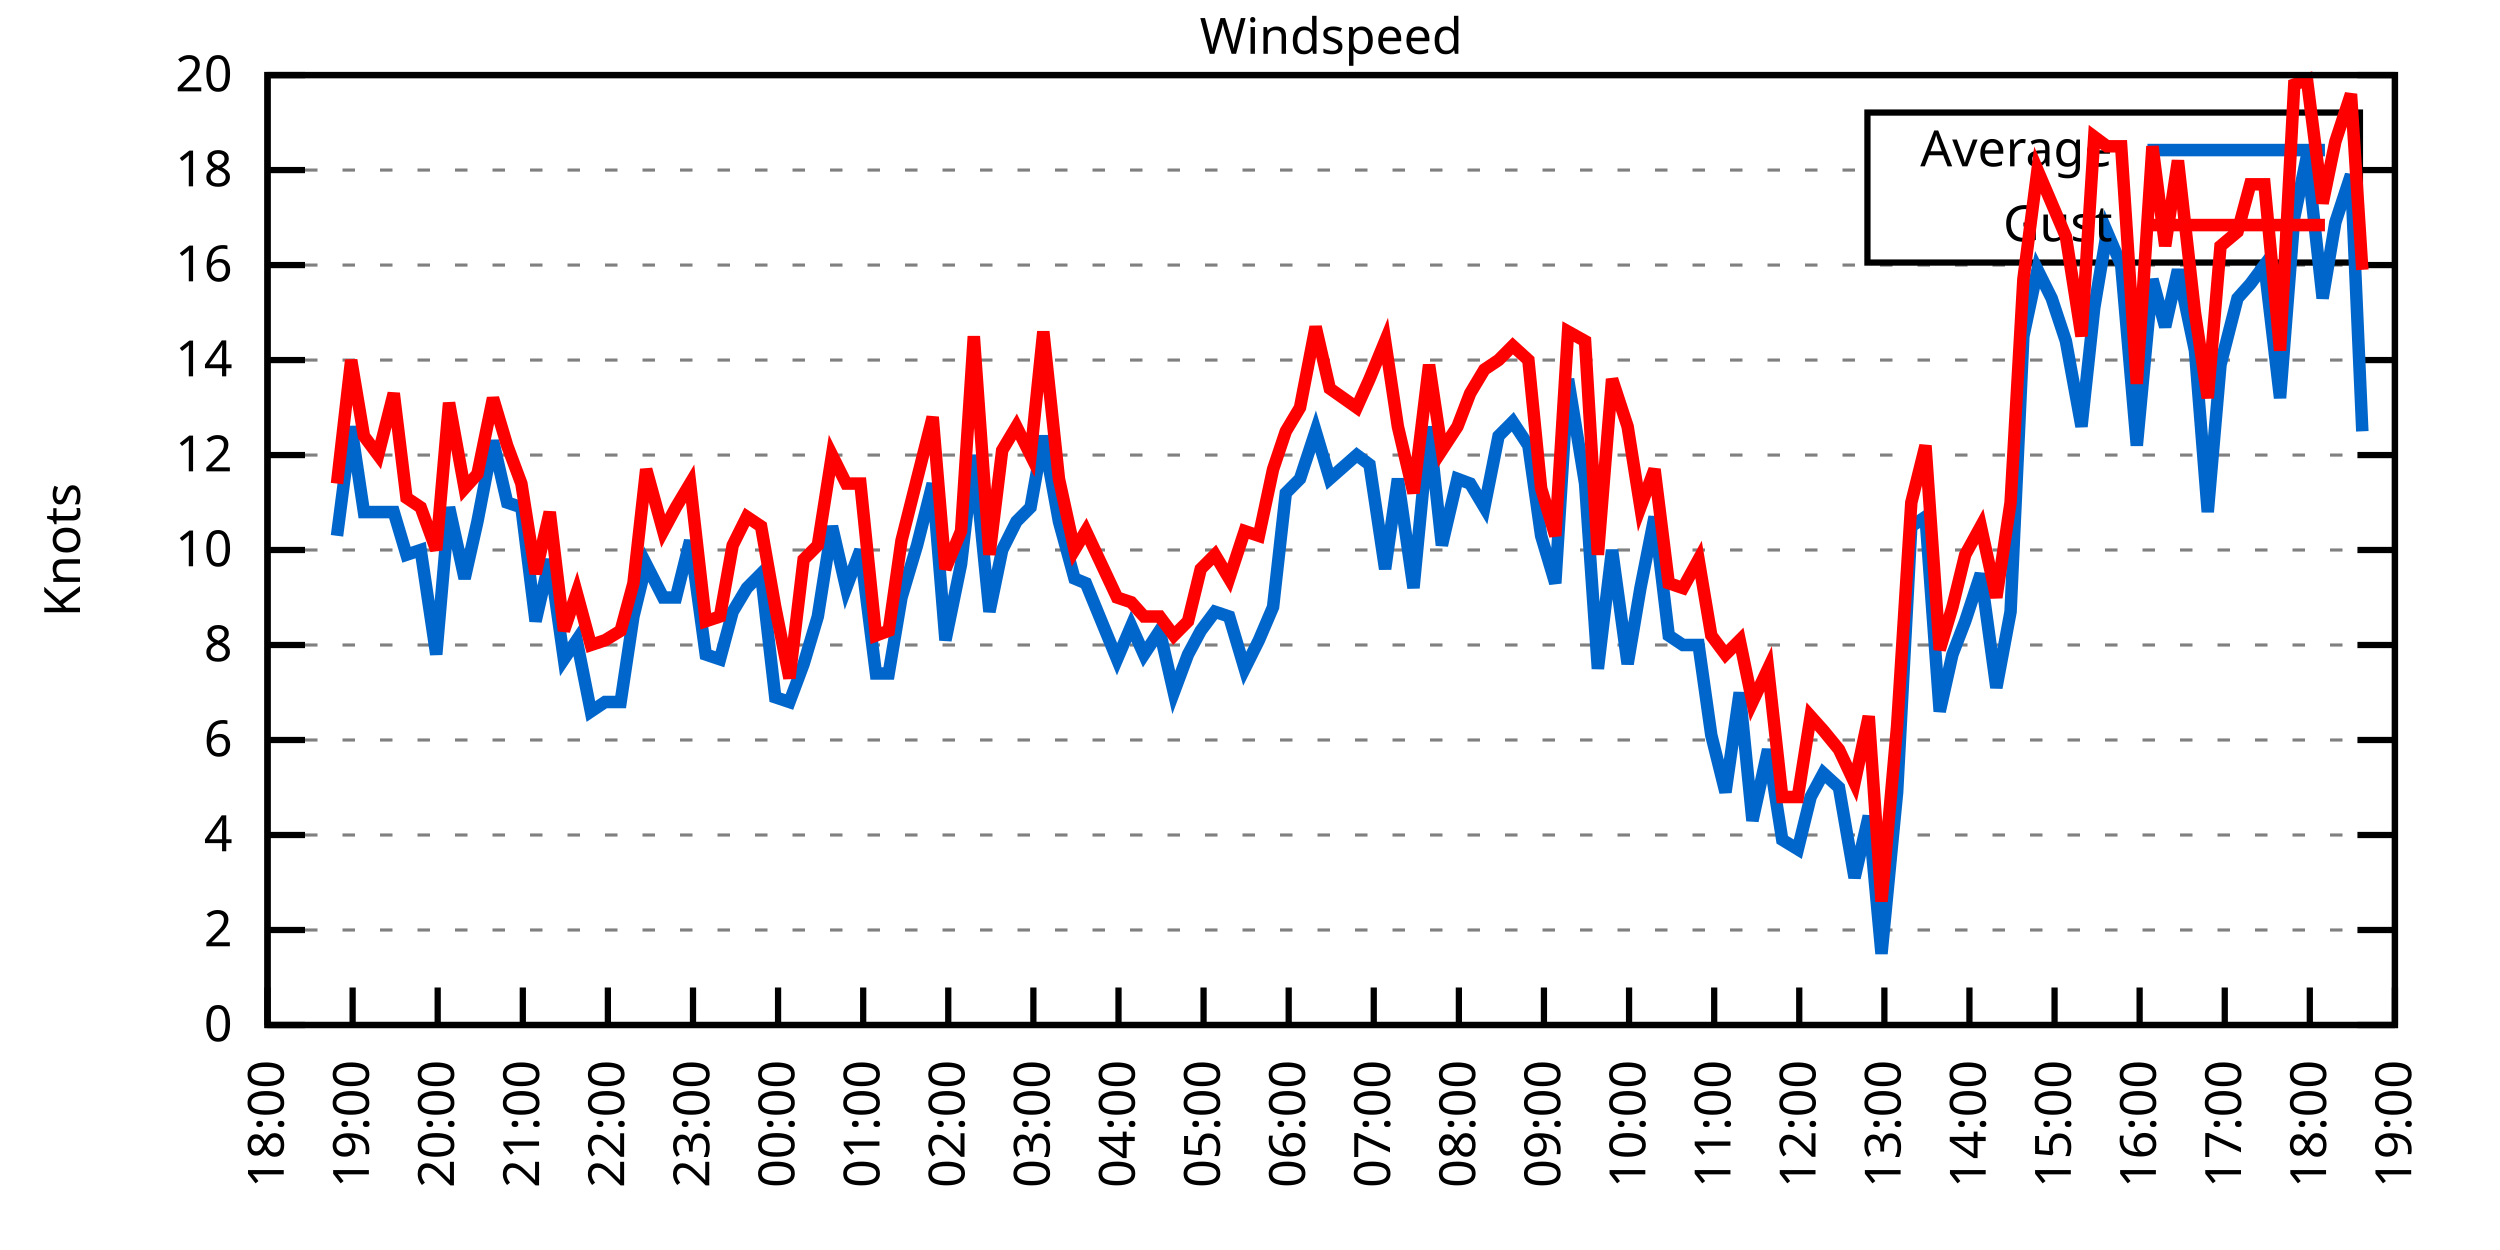
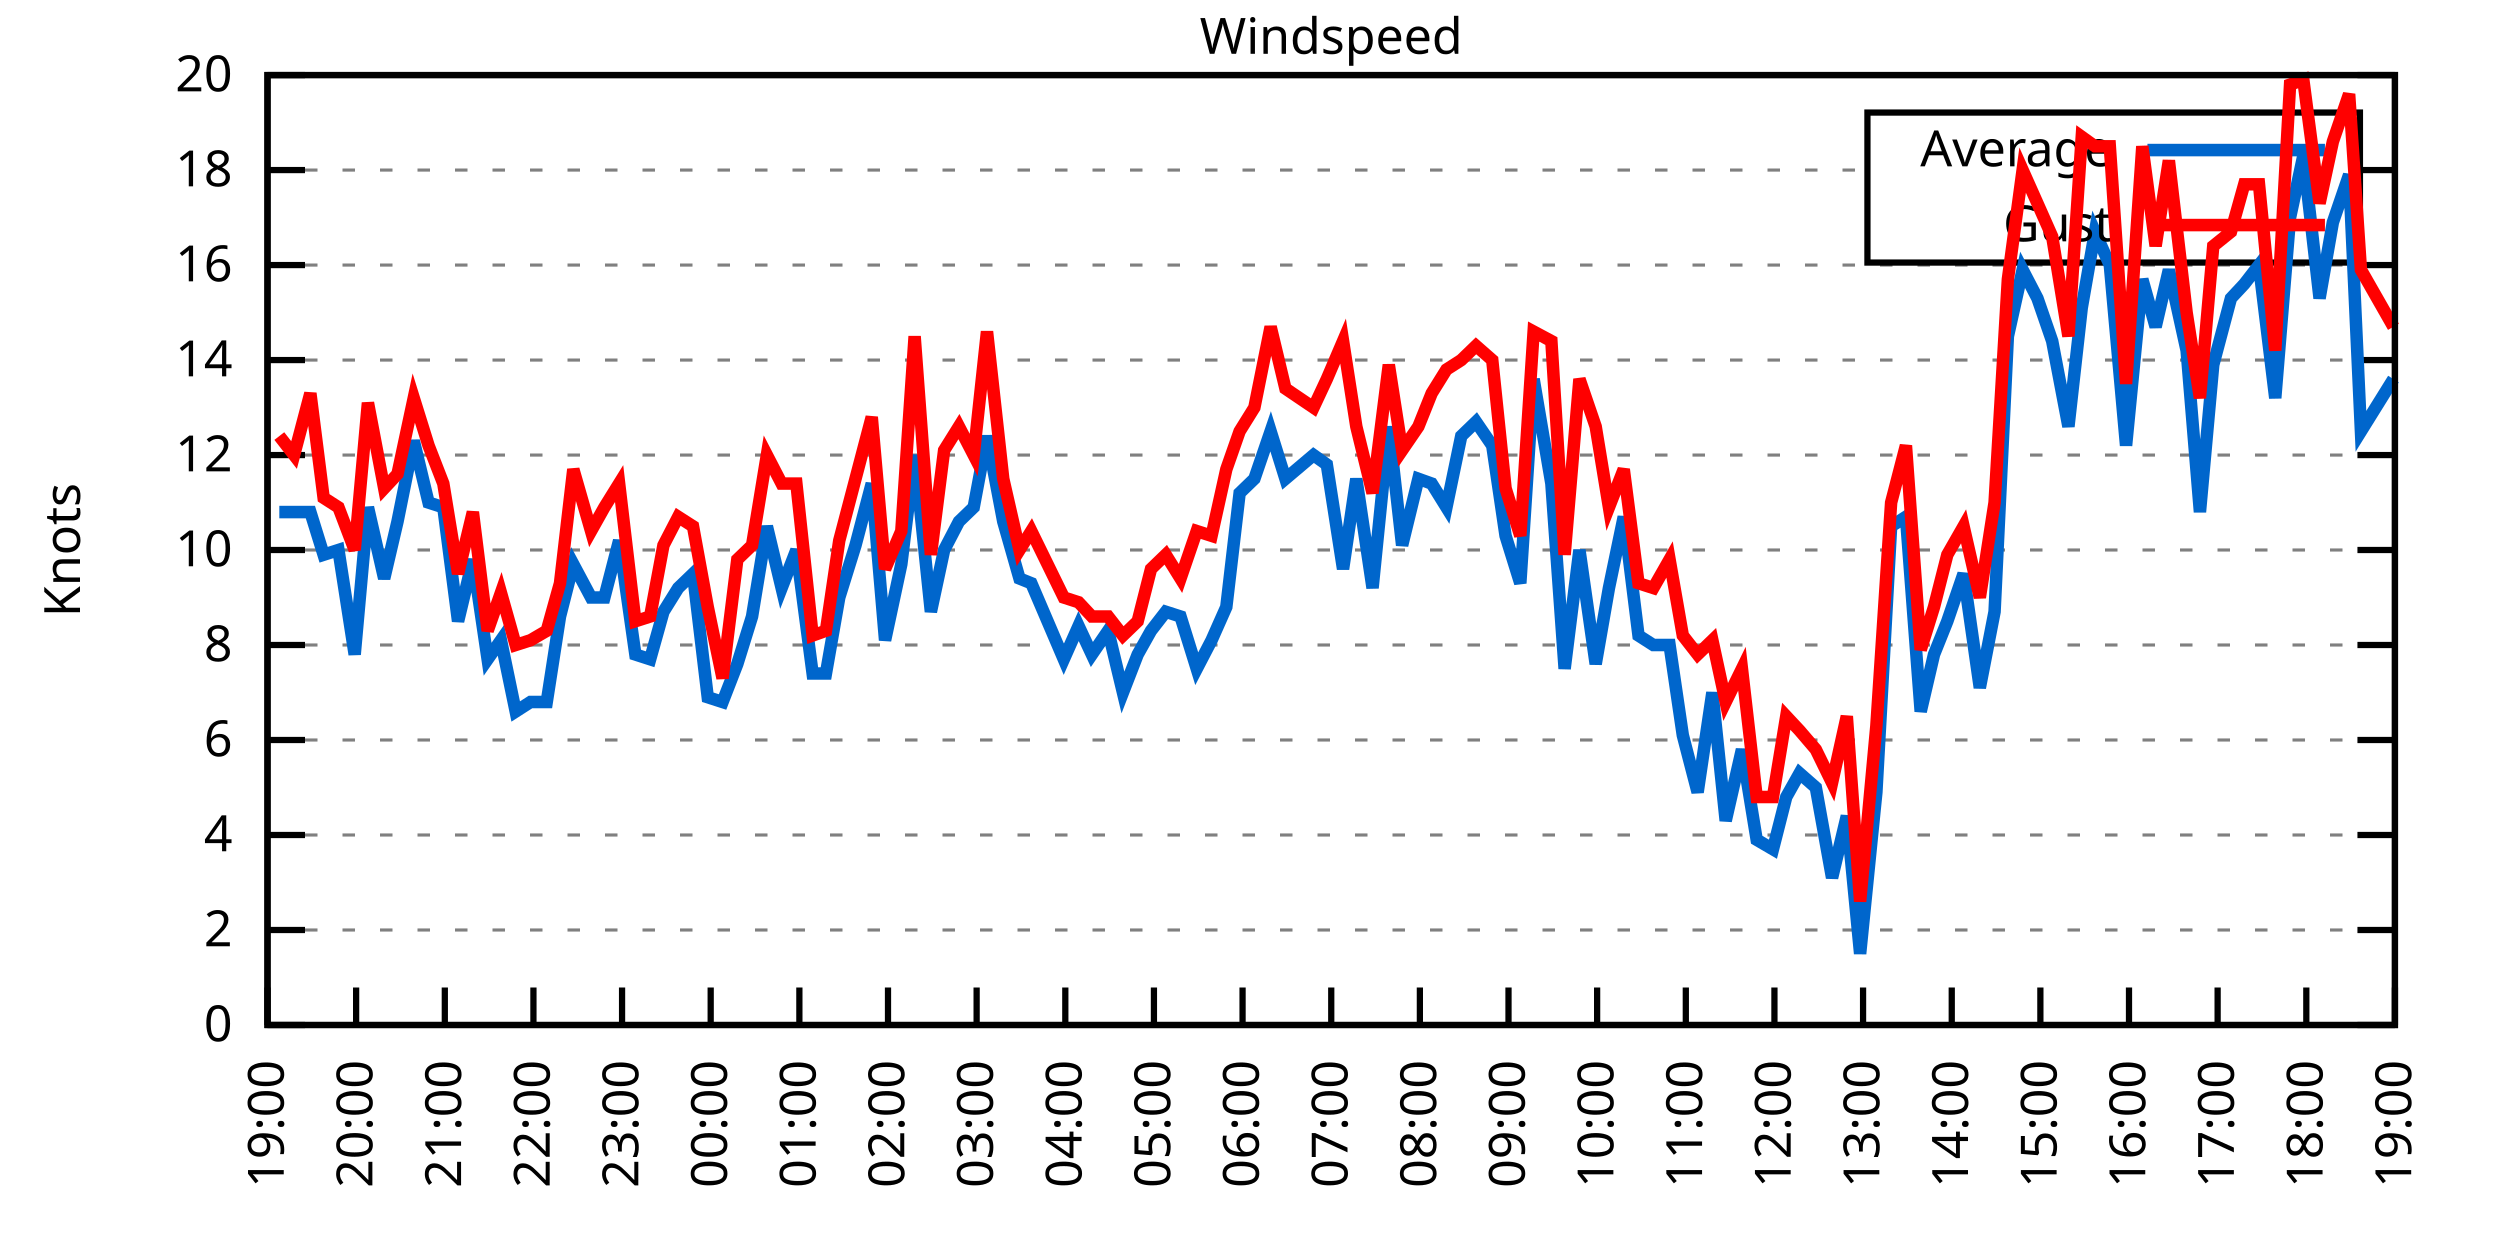
<svg xmlns="http://www.w3.org/2000/svg" xmlns:xlink="http://www.w3.org/1999/xlink" width="400" height="200" viewBox="0 0 400 200">
  <g id="gnuplot_canvas">
    <rect x="0" y="0" width="400" height="200" fill="none" />
    <defs>
      <circle id="gpDot" r="0.5" stroke-width="0.5" stroke="currentColor" />
      <path id="gpPt0" stroke-width="0.333" stroke="currentColor" d="M-1,0 h2 M0,-1 v2" />
      <path id="gpPt1" stroke-width="0.333" stroke="currentColor" d="M-1,-1 L1,1 M1,-1 L-1,1" />
      <path id="gpPt2" stroke-width="0.333" stroke="currentColor" d="M-1,0 L1,0 M0,-1 L0,1 M-1,-1 L1,1 M-1,1 L1,-1" />
      <rect id="gpPt3" stroke-width="0.333" stroke="currentColor" x="-1" y="-1" width="2" height="2" />
      <rect id="gpPt4" stroke-width="0.333" stroke="currentColor" fill="currentColor" x="-1" y="-1" width="2" height="2" />
      <circle id="gpPt5" stroke-width="0.333" stroke="currentColor" cx="0" cy="0" r="1" />
      <use xlink:href="#gpPt5" id="gpPt6" fill="currentColor" stroke="none" />
      <path id="gpPt7" stroke-width="0.333" stroke="currentColor" d="M0,-1.33 L-1.33,0.67 L1.33,0.67 z" />
      <use xlink:href="#gpPt7" id="gpPt8" fill="currentColor" stroke="none" />
      <use xlink:href="#gpPt7" id="gpPt9" stroke="currentColor" transform="rotate(180)" />
      <use xlink:href="#gpPt9" id="gpPt10" fill="currentColor" stroke="none" />
      <use xlink:href="#gpPt3" id="gpPt11" stroke="currentColor" transform="rotate(45)" />
      <use xlink:href="#gpPt11" id="gpPt12" fill="currentColor" stroke="none" />
      <path id="gpPt13" stroke-width="0.333" stroke="currentColor" d="M0,1.330 L1.265,0.411 L0.782,-1.067 L-0.782,-1.076 L-1.265,0.411 z" />
      <use xlink:href="#gpPt13" id="gpPt14" fill="currentColor" stroke="none" />
      <filter id="textbox" filterUnits="objectBoundingBox" x="0" y="0" height="1" width="1">
        <feFlood flood-color="white" flood-opacity="1" result="bgnd" />
        <feComposite in="SourceGraphic" in2="bgnd" operator="atop" />
      </filter>
      <filter id="greybox" filterUnits="objectBoundingBox" x="0" y="0" height="1" width="1">
        <feFlood flood-color="lightgrey" flood-opacity="1" result="grey" />
        <feComposite in="SourceGraphic" in2="grey" operator="atop" />
      </filter>
    </defs>
    <g fill="none" color="white" stroke="currentColor" stroke-width="1.00" stroke-linecap="butt" stroke-linejoin="miter">
</g>
    <g fill="none" color="black" stroke="currentColor" stroke-width="1.00" stroke-linecap="butt" stroke-linejoin="miter">
      <g stroke="none" shape-rendering="crispEdges">
        <polygon fill="rgb(255, 255, 255)" points="42.80,164.00 383.18,164.00 383.18,12.02 42.80,12.02 " />
      </g>
    </g>
    <g fill="none" color="black" stroke="currentColor" stroke-width="1.00" stroke-linecap="butt" stroke-linejoin="miter">
</g>
    <g fill="none" color="black" stroke="black" stroke-width="0.50" stroke-linecap="butt" stroke-linejoin="miter">
</g>
    <g fill="none" color="gray" stroke="currentColor" stroke-width="0.50" stroke-linecap="butt" stroke-linejoin="miter">
      <path stroke="gray" stroke-dasharray="2,4" class="gridline" d="M42.80,164.00 L383.19,164.00  " />
    </g>
    <g fill="none" color="gray" stroke="gray" stroke-width="1.00" stroke-linecap="butt" stroke-linejoin="miter">
</g>
    <g fill="none" color="black" stroke="currentColor" stroke-width="1.00" stroke-linecap="butt" stroke-linejoin="miter">
      <path stroke="black" d="M42.80,164.00 L48.80,164.00 M383.19,164.00 L377.19,164.00  " />
      <g transform="translate(37.20,166.60)" stroke="none" fill="black" font-family="Sans" font-size="8.00" text-anchor="end">
        <text>
          <tspan font-family="Sans"> 0</tspan>
        </text>
      </g>
    </g>
    <g fill="none" color="black" stroke="currentColor" stroke-width="1.00" stroke-linecap="butt" stroke-linejoin="miter">
</g>
    <g fill="none" color="black" stroke="black" stroke-width="0.50" stroke-linecap="butt" stroke-linejoin="miter">
</g>
    <g fill="none" color="gray" stroke="currentColor" stroke-width="0.50" stroke-linecap="butt" stroke-linejoin="miter">
      <path stroke="gray" stroke-dasharray="2,4" class="gridline" d="M42.80,148.80 L383.19,148.80  " />
    </g>
    <g fill="none" color="gray" stroke="gray" stroke-width="1.00" stroke-linecap="butt" stroke-linejoin="miter">
</g>
    <g fill="none" color="black" stroke="currentColor" stroke-width="1.00" stroke-linecap="butt" stroke-linejoin="miter">
      <path stroke="black" d="M42.80,148.80 L48.80,148.80 M383.19,148.80 L377.19,148.80  " />
      <g transform="translate(37.20,151.40)" stroke="none" fill="black" font-family="Sans" font-size="8.00" text-anchor="end">
        <text>
          <tspan font-family="Sans"> 2</tspan>
        </text>
      </g>
    </g>
    <g fill="none" color="black" stroke="currentColor" stroke-width="1.00" stroke-linecap="butt" stroke-linejoin="miter">
</g>
    <g fill="none" color="black" stroke="black" stroke-width="0.50" stroke-linecap="butt" stroke-linejoin="miter">
</g>
    <g fill="none" color="gray" stroke="currentColor" stroke-width="0.50" stroke-linecap="butt" stroke-linejoin="miter">
      <path stroke="gray" stroke-dasharray="2,4" class="gridline" d="M42.80,133.60 L383.19,133.60  " />
    </g>
    <g fill="none" color="gray" stroke="gray" stroke-width="1.00" stroke-linecap="butt" stroke-linejoin="miter">
</g>
    <g fill="none" color="black" stroke="currentColor" stroke-width="1.00" stroke-linecap="butt" stroke-linejoin="miter">
      <path stroke="black" d="M42.80,133.60 L48.80,133.60 M383.19,133.60 L377.19,133.60  " />
      <g transform="translate(37.20,136.20)" stroke="none" fill="black" font-family="Sans" font-size="8.00" text-anchor="end">
        <text>
          <tspan font-family="Sans"> 4</tspan>
        </text>
      </g>
    </g>
    <g fill="none" color="black" stroke="currentColor" stroke-width="1.00" stroke-linecap="butt" stroke-linejoin="miter">
</g>
    <g fill="none" color="black" stroke="black" stroke-width="0.50" stroke-linecap="butt" stroke-linejoin="miter">
</g>
    <g fill="none" color="gray" stroke="currentColor" stroke-width="0.50" stroke-linecap="butt" stroke-linejoin="miter">
      <path stroke="gray" stroke-dasharray="2,4" class="gridline" d="M42.80,118.40 L383.19,118.40  " />
    </g>
    <g fill="none" color="gray" stroke="gray" stroke-width="1.00" stroke-linecap="butt" stroke-linejoin="miter">
</g>
    <g fill="none" color="black" stroke="currentColor" stroke-width="1.00" stroke-linecap="butt" stroke-linejoin="miter">
      <path stroke="black" d="M42.80,118.40 L48.80,118.40 M383.19,118.40 L377.19,118.40  " />
      <g transform="translate(37.20,121.00)" stroke="none" fill="black" font-family="Sans" font-size="8.00" text-anchor="end">
        <text>
          <tspan font-family="Sans"> 6</tspan>
        </text>
      </g>
    </g>
    <g fill="none" color="black" stroke="currentColor" stroke-width="1.00" stroke-linecap="butt" stroke-linejoin="miter">
</g>
    <g fill="none" color="black" stroke="black" stroke-width="0.50" stroke-linecap="butt" stroke-linejoin="miter">
</g>
    <g fill="none" color="gray" stroke="currentColor" stroke-width="0.50" stroke-linecap="butt" stroke-linejoin="miter">
      <path stroke="gray" stroke-dasharray="2,4" class="gridline" d="M42.80,103.20 L383.19,103.20  " />
    </g>
    <g fill="none" color="gray" stroke="gray" stroke-width="1.00" stroke-linecap="butt" stroke-linejoin="miter">
</g>
    <g fill="none" color="black" stroke="currentColor" stroke-width="1.00" stroke-linecap="butt" stroke-linejoin="miter">
      <path stroke="black" d="M42.80,103.20 L48.80,103.20 M383.19,103.20 L377.19,103.20  " />
      <g transform="translate(37.20,105.80)" stroke="none" fill="black" font-family="Sans" font-size="8.00" text-anchor="end">
        <text>
          <tspan font-family="Sans"> 8</tspan>
        </text>
      </g>
    </g>
    <g fill="none" color="black" stroke="currentColor" stroke-width="1.00" stroke-linecap="butt" stroke-linejoin="miter">
</g>
    <g fill="none" color="black" stroke="black" stroke-width="0.50" stroke-linecap="butt" stroke-linejoin="miter">
</g>
    <g fill="none" color="gray" stroke="currentColor" stroke-width="0.50" stroke-linecap="butt" stroke-linejoin="miter">
      <path stroke="gray" stroke-dasharray="2,4" class="gridline" d="M42.80,88.00 L383.19,88.00  " />
    </g>
    <g fill="none" color="gray" stroke="gray" stroke-width="1.00" stroke-linecap="butt" stroke-linejoin="miter">
</g>
    <g fill="none" color="black" stroke="currentColor" stroke-width="1.00" stroke-linecap="butt" stroke-linejoin="miter">
      <path stroke="black" d="M42.80,88.00 L48.80,88.00 M383.19,88.00 L377.19,88.00  " />
      <g transform="translate(37.20,90.60)" stroke="none" fill="black" font-family="Sans" font-size="8.00" text-anchor="end">
        <text>
          <tspan font-family="Sans"> 10</tspan>
        </text>
      </g>
    </g>
    <g fill="none" color="black" stroke="currentColor" stroke-width="1.00" stroke-linecap="butt" stroke-linejoin="miter">
</g>
    <g fill="none" color="black" stroke="black" stroke-width="0.50" stroke-linecap="butt" stroke-linejoin="miter">
</g>
    <g fill="none" color="gray" stroke="currentColor" stroke-width="0.50" stroke-linecap="butt" stroke-linejoin="miter">
      <path stroke="gray" stroke-dasharray="2,4" class="gridline" d="M42.80,72.81 L383.19,72.81  " />
    </g>
    <g fill="none" color="gray" stroke="gray" stroke-width="1.00" stroke-linecap="butt" stroke-linejoin="miter">
</g>
    <g fill="none" color="black" stroke="currentColor" stroke-width="1.00" stroke-linecap="butt" stroke-linejoin="miter">
      <path stroke="black" d="M42.80,72.81 L48.80,72.81 M383.19,72.81 L377.19,72.81  " />
      <g transform="translate(37.20,75.41)" stroke="none" fill="black" font-family="Sans" font-size="8.00" text-anchor="end">
        <text>
          <tspan font-family="Sans"> 12</tspan>
        </text>
      </g>
    </g>
    <g fill="none" color="black" stroke="currentColor" stroke-width="1.00" stroke-linecap="butt" stroke-linejoin="miter">
</g>
    <g fill="none" color="black" stroke="black" stroke-width="0.50" stroke-linecap="butt" stroke-linejoin="miter">
</g>
    <g fill="none" color="gray" stroke="currentColor" stroke-width="0.50" stroke-linecap="butt" stroke-linejoin="miter">
      <path stroke="gray" stroke-dasharray="2,4" class="gridline" d="M42.80,57.61 L383.19,57.61  " />
    </g>
    <g fill="none" color="gray" stroke="gray" stroke-width="1.00" stroke-linecap="butt" stroke-linejoin="miter">
</g>
    <g fill="none" color="black" stroke="currentColor" stroke-width="1.00" stroke-linecap="butt" stroke-linejoin="miter">
      <path stroke="black" d="M42.80,57.61 L48.80,57.61 M383.19,57.61 L377.19,57.61  " />
      <g transform="translate(37.20,60.21)" stroke="none" fill="black" font-family="Sans" font-size="8.00" text-anchor="end">
        <text>
          <tspan font-family="Sans"> 14</tspan>
        </text>
      </g>
    </g>
    <g fill="none" color="black" stroke="currentColor" stroke-width="1.00" stroke-linecap="butt" stroke-linejoin="miter">
</g>
    <g fill="none" color="black" stroke="black" stroke-width="0.50" stroke-linecap="butt" stroke-linejoin="miter">
</g>
    <g fill="none" color="gray" stroke="currentColor" stroke-width="0.50" stroke-linecap="butt" stroke-linejoin="miter">
      <path stroke="gray" stroke-dasharray="2,4" class="gridline" d="M42.80,42.41 L383.19,42.41  " />
    </g>
    <g fill="none" color="gray" stroke="gray" stroke-width="1.00" stroke-linecap="butt" stroke-linejoin="miter">
</g>
    <g fill="none" color="black" stroke="currentColor" stroke-width="1.00" stroke-linecap="butt" stroke-linejoin="miter">
      <path stroke="black" d="M42.80,42.41 L48.80,42.41 M383.19,42.41 L377.19,42.41  " />
      <g transform="translate(37.20,45.01)" stroke="none" fill="black" font-family="Sans" font-size="8.00" text-anchor="end">
        <text>
          <tspan font-family="Sans"> 16</tspan>
        </text>
      </g>
    </g>
    <g fill="none" color="black" stroke="currentColor" stroke-width="1.00" stroke-linecap="butt" stroke-linejoin="miter">
</g>
    <g fill="none" color="black" stroke="black" stroke-width="0.50" stroke-linecap="butt" stroke-linejoin="miter">
</g>
    <g fill="none" color="gray" stroke="currentColor" stroke-width="0.50" stroke-linecap="butt" stroke-linejoin="miter">
      <path stroke="gray" stroke-dasharray="2,4" class="gridline" d="M42.80,27.21 L298.79,27.21 M377.59,27.21 L383.19,27.21  " />
    </g>
    <g fill="none" color="gray" stroke="gray" stroke-width="1.00" stroke-linecap="butt" stroke-linejoin="miter">
</g>
    <g fill="none" color="black" stroke="currentColor" stroke-width="1.00" stroke-linecap="butt" stroke-linejoin="miter">
      <path stroke="black" d="M42.80,27.21 L48.80,27.21 M383.19,27.21 L377.19,27.21  " />
      <g transform="translate(37.20,29.81)" stroke="none" fill="black" font-family="Sans" font-size="8.00" text-anchor="end">
        <text>
          <tspan font-family="Sans"> 18</tspan>
        </text>
      </g>
    </g>
    <g fill="none" color="black" stroke="currentColor" stroke-width="1.00" stroke-linecap="butt" stroke-linejoin="miter">
</g>
    <g fill="none" color="black" stroke="black" stroke-width="0.50" stroke-linecap="butt" stroke-linejoin="miter">
</g>
    <g fill="none" color="gray" stroke="currentColor" stroke-width="0.50" stroke-linecap="butt" stroke-linejoin="miter">
      <path stroke="gray" stroke-dasharray="2,4" class="gridline" d="M42.80,12.01 L383.19,12.01  " />
    </g>
    <g fill="none" color="gray" stroke="gray" stroke-width="1.00" stroke-linecap="butt" stroke-linejoin="miter">
</g>
    <g fill="none" color="black" stroke="currentColor" stroke-width="1.00" stroke-linecap="butt" stroke-linejoin="miter">
      <path stroke="black" d="M42.80,12.01 L48.80,12.01 M383.19,12.01 L377.19,12.01  " />
      <g transform="translate(37.20,14.61)" stroke="none" fill="black" font-family="Sans" font-size="8.00" text-anchor="end">
        <text>
          <tspan font-family="Sans"> 20</tspan>
        </text>
      </g>
    </g>
    <g fill="none" color="black" stroke="currentColor" stroke-width="1.00" stroke-linecap="butt" stroke-linejoin="miter">
      <path stroke="black" d="M42.80,164.00 L42.80,158.00  " />
      <g transform="translate(45.40,169.60) rotate(270.00)" stroke="none" fill="black" font-family="Sans" font-size="8.00" text-anchor="end">
        <text>
-           <tspan font-family="Sans">18:00</tspan>
-         </text>
-       </g>
-     </g>
-     <g fill="none" color="black" stroke="currentColor" stroke-width="1.00" stroke-linecap="butt" stroke-linejoin="miter">
-       <path stroke="black" d="M56.42,164.00 L56.42,158.00  " />
-       <g transform="translate(59.02,169.60) rotate(270.00)" stroke="none" fill="black" font-family="Sans" font-size="8.00" text-anchor="end">
-         <text>
          <tspan font-family="Sans">19:00</tspan>
        </text>
      </g>
    </g>
    <g fill="none" color="black" stroke="currentColor" stroke-width="1.00" stroke-linecap="butt" stroke-linejoin="miter">
-       <path stroke="black" d="M70.03,164.00 L70.03,158.00  " />
-       <g transform="translate(72.63,169.60) rotate(270.00)" stroke="none" fill="black" font-family="Sans" font-size="8.00" text-anchor="end">
+       <path stroke="black" d="M56.98,164.00 L56.98,158.00  " />
+       <g transform="translate(59.58,169.60) rotate(270.00)" stroke="none" fill="black" font-family="Sans" font-size="8.00" text-anchor="end">
        <text>
          <tspan font-family="Sans">20:00</tspan>
        </text>
      </g>
    </g>
    <g fill="none" color="black" stroke="currentColor" stroke-width="1.00" stroke-linecap="butt" stroke-linejoin="miter">
-       <path stroke="black" d="M83.65,164.00 L83.65,158.00  " />
-       <g transform="translate(86.25,169.60) rotate(270.00)" stroke="none" fill="black" font-family="Sans" font-size="8.00" text-anchor="end">
+       <path stroke="black" d="M71.17,164.00 L71.17,158.00  " />
+       <g transform="translate(73.77,169.60) rotate(270.00)" stroke="none" fill="black" font-family="Sans" font-size="8.00" text-anchor="end">
        <text>
          <tspan font-family="Sans">21:00</tspan>
        </text>
      </g>
    </g>
    <g fill="none" color="black" stroke="currentColor" stroke-width="1.00" stroke-linecap="butt" stroke-linejoin="miter">
-       <path stroke="black" d="M97.26,164.00 L97.26,158.00  " />
-       <g transform="translate(99.86,169.60) rotate(270.00)" stroke="none" fill="black" font-family="Sans" font-size="8.00" text-anchor="end">
+       <path stroke="black" d="M85.35,164.00 L85.35,158.00  " />
+       <g transform="translate(87.95,169.60) rotate(270.00)" stroke="none" fill="black" font-family="Sans" font-size="8.00" text-anchor="end">
        <text>
          <tspan font-family="Sans">22:00</tspan>
        </text>
      </g>
    </g>
    <g fill="none" color="black" stroke="currentColor" stroke-width="1.00" stroke-linecap="butt" stroke-linejoin="miter">
-       <path stroke="black" d="M110.88,164.00 L110.88,158.00  " />
-       <g transform="translate(113.48,169.60) rotate(270.00)" stroke="none" fill="black" font-family="Sans" font-size="8.00" text-anchor="end">
+       <path stroke="black" d="M99.53,164.00 L99.53,158.00  " />
+       <g transform="translate(102.13,169.60) rotate(270.00)" stroke="none" fill="black" font-family="Sans" font-size="8.00" text-anchor="end">
        <text>
          <tspan font-family="Sans">23:00</tspan>
        </text>
      </g>
    </g>
    <g fill="none" color="black" stroke="currentColor" stroke-width="1.00" stroke-linecap="butt" stroke-linejoin="miter">
-       <path stroke="black" d="M124.49,164.00 L124.49,158.00  " />
-       <g transform="translate(127.09,169.60) rotate(270.00)" stroke="none" fill="black" font-family="Sans" font-size="8.00" text-anchor="end">
+       <path stroke="black" d="M113.71,164.00 L113.71,158.00  " />
+       <g transform="translate(116.31,169.60) rotate(270.00)" stroke="none" fill="black" font-family="Sans" font-size="8.00" text-anchor="end">
        <text>
          <tspan font-family="Sans">00:00</tspan>
        </text>
      </g>
    </g>
    <g fill="none" color="black" stroke="currentColor" stroke-width="1.00" stroke-linecap="butt" stroke-linejoin="miter">
-       <path stroke="black" d="M138.11,164.00 L138.11,158.00  " />
-       <g transform="translate(140.71,169.60) rotate(270.00)" stroke="none" fill="black" font-family="Sans" font-size="8.00" text-anchor="end">
+       <path stroke="black" d="M127.90,164.00 L127.90,158.00  " />
+       <g transform="translate(130.50,169.60) rotate(270.00)" stroke="none" fill="black" font-family="Sans" font-size="8.00" text-anchor="end">
        <text>
          <tspan font-family="Sans">01:00</tspan>
        </text>
      </g>
    </g>
    <g fill="none" color="black" stroke="currentColor" stroke-width="1.00" stroke-linecap="butt" stroke-linejoin="miter">
-       <path stroke="black" d="M151.72,164.00 L151.72,158.00  " />
-       <g transform="translate(154.32,169.60) rotate(270.00)" stroke="none" fill="black" font-family="Sans" font-size="8.00" text-anchor="end">
+       <path stroke="black" d="M142.08,164.00 L142.08,158.00  " />
+       <g transform="translate(144.68,169.60) rotate(270.00)" stroke="none" fill="black" font-family="Sans" font-size="8.00" text-anchor="end">
        <text>
          <tspan font-family="Sans">02:00</tspan>
        </text>
      </g>
    </g>
    <g fill="none" color="black" stroke="currentColor" stroke-width="1.00" stroke-linecap="butt" stroke-linejoin="miter">
-       <path stroke="black" d="M165.34,164.00 L165.34,158.00  " />
-       <g transform="translate(167.94,169.60) rotate(270.00)" stroke="none" fill="black" font-family="Sans" font-size="8.00" text-anchor="end">
+       <path stroke="black" d="M156.26,164.00 L156.26,158.00  " />
+       <g transform="translate(158.86,169.60) rotate(270.00)" stroke="none" fill="black" font-family="Sans" font-size="8.00" text-anchor="end">
        <text>
          <tspan font-family="Sans">03:00</tspan>
        </text>
      </g>
    </g>
    <g fill="none" color="black" stroke="currentColor" stroke-width="1.00" stroke-linecap="butt" stroke-linejoin="miter">
-       <path stroke="black" d="M178.96,164.00 L178.96,158.00  " />
-       <g transform="translate(181.56,169.60) rotate(270.00)" stroke="none" fill="black" font-family="Sans" font-size="8.00" text-anchor="end">
+       <path stroke="black" d="M170.45,164.00 L170.45,158.00  " />
+       <g transform="translate(173.05,169.60) rotate(270.00)" stroke="none" fill="black" font-family="Sans" font-size="8.00" text-anchor="end">
        <text>
          <tspan font-family="Sans">04:00</tspan>
        </text>
      </g>
    </g>
    <g fill="none" color="black" stroke="currentColor" stroke-width="1.00" stroke-linecap="butt" stroke-linejoin="miter">
-       <path stroke="black" d="M192.57,164.00 L192.57,158.00  " />
-       <g transform="translate(195.17,169.60) rotate(270.00)" stroke="none" fill="black" font-family="Sans" font-size="8.00" text-anchor="end">
+       <path stroke="black" d="M184.63,164.00 L184.63,158.00  " />
+       <g transform="translate(187.23,169.60) rotate(270.00)" stroke="none" fill="black" font-family="Sans" font-size="8.00" text-anchor="end">
        <text>
          <tspan font-family="Sans">05:00</tspan>
        </text>
      </g>
    </g>
    <g fill="none" color="black" stroke="currentColor" stroke-width="1.00" stroke-linecap="butt" stroke-linejoin="miter">
-       <path stroke="black" d="M206.19,164.00 L206.19,158.00  " />
-       <g transform="translate(208.79,169.60) rotate(270.00)" stroke="none" fill="black" font-family="Sans" font-size="8.00" text-anchor="end">
+       <path stroke="black" d="M198.81,164.00 L198.81,158.00  " />
+       <g transform="translate(201.41,169.60) rotate(270.00)" stroke="none" fill="black" font-family="Sans" font-size="8.00" text-anchor="end">
        <text>
          <tspan font-family="Sans">06:00</tspan>
        </text>
      </g>
    </g>
    <g fill="none" color="black" stroke="currentColor" stroke-width="1.00" stroke-linecap="butt" stroke-linejoin="miter">
-       <path stroke="black" d="M219.80,164.00 L219.80,158.00  " />
-       <g transform="translate(222.40,169.60) rotate(270.00)" stroke="none" fill="black" font-family="Sans" font-size="8.00" text-anchor="end">
+       <path stroke="black" d="M213.00,164.00 L213.00,158.00  " />
+       <g transform="translate(215.60,169.60) rotate(270.00)" stroke="none" fill="black" font-family="Sans" font-size="8.00" text-anchor="end">
        <text>
          <tspan font-family="Sans">07:00</tspan>
        </text>
      </g>
    </g>
    <g fill="none" color="black" stroke="currentColor" stroke-width="1.00" stroke-linecap="butt" stroke-linejoin="miter">
-       <path stroke="black" d="M233.42,164.00 L233.42,158.00  " />
-       <g transform="translate(236.02,169.60) rotate(270.00)" stroke="none" fill="black" font-family="Sans" font-size="8.00" text-anchor="end">
+       <path stroke="black" d="M227.18,164.00 L227.18,158.00  " />
+       <g transform="translate(229.78,169.60) rotate(270.00)" stroke="none" fill="black" font-family="Sans" font-size="8.00" text-anchor="end">
        <text>
          <tspan font-family="Sans">08:00</tspan>
        </text>
      </g>
    </g>
    <g fill="none" color="black" stroke="currentColor" stroke-width="1.00" stroke-linecap="butt" stroke-linejoin="miter">
-       <path stroke="black" d="M247.03,164.00 L247.03,158.00  " />
-       <g transform="translate(249.63,169.60) rotate(270.00)" stroke="none" fill="black" font-family="Sans" font-size="8.00" text-anchor="end">
+       <path stroke="black" d="M241.36,164.00 L241.36,158.00  " />
+       <g transform="translate(243.96,169.60) rotate(270.00)" stroke="none" fill="black" font-family="Sans" font-size="8.00" text-anchor="end">
        <text>
          <tspan font-family="Sans">09:00</tspan>
        </text>
      </g>
    </g>
    <g fill="none" color="black" stroke="currentColor" stroke-width="1.00" stroke-linecap="butt" stroke-linejoin="miter">
-       <path stroke="black" d="M260.65,164.00 L260.65,158.00  " />
-       <g transform="translate(263.25,169.60) rotate(270.00)" stroke="none" fill="black" font-family="Sans" font-size="8.00" text-anchor="end">
+       <path stroke="black" d="M255.54,164.00 L255.54,158.00  " />
+       <g transform="translate(258.14,169.60) rotate(270.00)" stroke="none" fill="black" font-family="Sans" font-size="8.00" text-anchor="end">
        <text>
          <tspan font-family="Sans">10:00</tspan>
        </text>
      </g>
    </g>
    <g fill="none" color="black" stroke="currentColor" stroke-width="1.00" stroke-linecap="butt" stroke-linejoin="miter">
-       <path stroke="black" d="M274.27,164.00 L274.27,158.00  " />
-       <g transform="translate(276.87,169.60) rotate(270.00)" stroke="none" fill="black" font-family="Sans" font-size="8.00" text-anchor="end">
+       <path stroke="black" d="M269.73,164.00 L269.73,158.00  " />
+       <g transform="translate(272.33,169.60) rotate(270.00)" stroke="none" fill="black" font-family="Sans" font-size="8.00" text-anchor="end">
        <text>
          <tspan font-family="Sans">11:00</tspan>
        </text>
      </g>
    </g>
    <g fill="none" color="black" stroke="currentColor" stroke-width="1.00" stroke-linecap="butt" stroke-linejoin="miter">
-       <path stroke="black" d="M287.88,164.00 L287.88,158.00  " />
-       <g transform="translate(290.48,169.60) rotate(270.00)" stroke="none" fill="black" font-family="Sans" font-size="8.00" text-anchor="end">
+       <path stroke="black" d="M283.91,164.00 L283.91,158.00  " />
+       <g transform="translate(286.51,169.60) rotate(270.00)" stroke="none" fill="black" font-family="Sans" font-size="8.00" text-anchor="end">
        <text>
          <tspan font-family="Sans">12:00</tspan>
        </text>
      </g>
    </g>
    <g fill="none" color="black" stroke="currentColor" stroke-width="1.00" stroke-linecap="butt" stroke-linejoin="miter">
-       <path stroke="black" d="M301.50,164.00 L301.50,158.00  " />
-       <g transform="translate(304.10,169.60) rotate(270.00)" stroke="none" fill="black" font-family="Sans" font-size="8.00" text-anchor="end">
+       <path stroke="black" d="M298.09,164.00 L298.09,158.00  " />
+       <g transform="translate(300.69,169.60) rotate(270.00)" stroke="none" fill="black" font-family="Sans" font-size="8.00" text-anchor="end">
        <text>
          <tspan font-family="Sans">13:00</tspan>
        </text>
      </g>
    </g>
    <g fill="none" color="black" stroke="currentColor" stroke-width="1.00" stroke-linecap="butt" stroke-linejoin="miter">
-       <path stroke="black" d="M315.11,164.00 L315.11,158.00  " />
-       <g transform="translate(317.71,169.60) rotate(270.00)" stroke="none" fill="black" font-family="Sans" font-size="8.00" text-anchor="end">
+       <path stroke="black" d="M312.28,164.00 L312.28,158.00  " />
+       <g transform="translate(314.88,169.60) rotate(270.00)" stroke="none" fill="black" font-family="Sans" font-size="8.00" text-anchor="end">
        <text>
          <tspan font-family="Sans">14:00</tspan>
        </text>
      </g>
    </g>
    <g fill="none" color="black" stroke="currentColor" stroke-width="1.00" stroke-linecap="butt" stroke-linejoin="miter">
-       <path stroke="black" d="M328.73,164.00 L328.73,158.00  " />
-       <g transform="translate(331.33,169.60) rotate(270.00)" stroke="none" fill="black" font-family="Sans" font-size="8.00" text-anchor="end">
+       <path stroke="black" d="M326.46,164.00 L326.46,158.00  " />
+       <g transform="translate(329.06,169.60) rotate(270.00)" stroke="none" fill="black" font-family="Sans" font-size="8.00" text-anchor="end">
        <text>
          <tspan font-family="Sans">15:00</tspan>
        </text>
      </g>
    </g>
    <g fill="none" color="black" stroke="currentColor" stroke-width="1.00" stroke-linecap="butt" stroke-linejoin="miter">
-       <path stroke="black" d="M342.34,164.00 L342.34,158.00  " />
-       <g transform="translate(344.94,169.60) rotate(270.00)" stroke="none" fill="black" font-family="Sans" font-size="8.00" text-anchor="end">
+       <path stroke="black" d="M340.64,164.00 L340.64,158.00  " />
+       <g transform="translate(343.24,169.60) rotate(270.00)" stroke="none" fill="black" font-family="Sans" font-size="8.00" text-anchor="end">
        <text>
          <tspan font-family="Sans">16:00</tspan>
        </text>
      </g>
    </g>
    <g fill="none" color="black" stroke="currentColor" stroke-width="1.00" stroke-linecap="butt" stroke-linejoin="miter">
-       <path stroke="black" d="M355.96,164.00 L355.96,158.00  " />
-       <g transform="translate(358.56,169.60) rotate(270.00)" stroke="none" fill="black" font-family="Sans" font-size="8.00" text-anchor="end">
+       <path stroke="black" d="M354.82,164.00 L354.82,158.00  " />
+       <g transform="translate(357.42,169.60) rotate(270.00)" stroke="none" fill="black" font-family="Sans" font-size="8.00" text-anchor="end">
        <text>
          <tspan font-family="Sans">17:00</tspan>
        </text>
      </g>
    </g>
    <g fill="none" color="black" stroke="currentColor" stroke-width="1.00" stroke-linecap="butt" stroke-linejoin="miter">
-       <path stroke="black" d="M369.57,164.00 L369.57,158.00  " />
-       <g transform="translate(372.17,169.60) rotate(270.00)" stroke="none" fill="black" font-family="Sans" font-size="8.00" text-anchor="end">
+       <path stroke="black" d="M369.01,164.00 L369.01,158.00  " />
+       <g transform="translate(371.61,169.60) rotate(270.00)" stroke="none" fill="black" font-family="Sans" font-size="8.00" text-anchor="end">
        <text>
          <tspan font-family="Sans">18:00</tspan>
        </text>
      </g>
    </g>
    <g fill="none" color="black" stroke="currentColor" stroke-width="1.00" stroke-linecap="butt" stroke-linejoin="miter">
      <path stroke="black" d="M383.19,164.00 L383.19,158.00  " />
      <g transform="translate(385.79,169.60) rotate(270.00)" stroke="none" fill="black" font-family="Sans" font-size="8.00" text-anchor="end">
        <text>
          <tspan font-family="Sans">19:00</tspan>
        </text>
      </g>
    </g>
    <g fill="none" color="black" stroke="currentColor" stroke-width="1.00" stroke-linecap="butt" stroke-linejoin="miter">
</g>
    <g fill="none" color="black" stroke="currentColor" stroke-width="1.00" stroke-linecap="butt" stroke-linejoin="miter">
      <path stroke="black" d="M42.80,12.01 L42.80,164.00 L383.19,164.00 L383.19,12.01 L42.80,12.01 Z  " />
    </g>
    <g fill="none" color="black" stroke="currentColor" stroke-width="1.00" stroke-linecap="butt" stroke-linejoin="miter">
</g>
    <g fill="none" color="black" stroke="currentColor" stroke-width="1.00" stroke-linecap="butt" stroke-linejoin="miter">
      <path stroke="black" d="M298.79,42.01 L298.79,18.01 L377.59,18.01 L377.59,42.01 L298.79,42.01 Z  " />
    </g>
    <g id="Windspeed_plot_1">
      <g fill="none" color="white" stroke="black" stroke-width="2.00" stroke-linecap="butt" stroke-linejoin="miter">
</g>
      <g fill="none" color="black" stroke="currentColor" stroke-width="2.00" stroke-linecap="butt" stroke-linejoin="miter">
        <g transform="translate(337.99,26.61)" stroke="none" fill="black" font-family="Sans" font-size="8.00" text-anchor="end">
          <text>
            <tspan font-family="Sans">Average</tspan>
          </text>
        </g>
      </g>
      <g fill="none" color="black" stroke="currentColor" stroke-width="2.00" stroke-linecap="butt" stroke-linejoin="miter">
-         <path stroke="rgb(  0, 102, 204)" d="M343.59,24.01 L371.99,24.01 M53.92,85.73 L56.19,68.25 L58.23,81.93 L60.50,81.93 L63.00,81.93 L65.04,88.76   L67.31,88.00 L69.80,104.72 L71.85,81.17 L74.34,92.56 L76.39,83.45 L78.88,70.53 L81.15,80.41 L83.42,81.17   L85.69,99.40 L87.96,89.52 L90.23,105.48 L92.27,102.44 L94.54,113.84 L96.81,112.32 L99.30,112.32 L101.35,98.64   L103.39,90.28 L106.11,95.60 L108.15,95.60 L110.42,86.49 L112.92,104.72 L115.19,105.48 L117.23,97.88 L119.50,94.08   L121.77,91.80 L124.04,111.56 L126.31,112.32 L128.58,106.24 L130.85,98.64 L133.12,84.21 L135.39,94.08 L137.66,88.00   L140.15,107.76 L142.19,107.76 L144.24,95.60 L146.73,87.25 L149.23,77.37 L151.27,102.44 L153.77,90.28 L155.81,72.81   L158.31,97.88 L160.35,88.00 L162.62,83.45 L164.89,81.17 L166.93,69.77 L169.43,83.45 L171.92,92.56 L173.74,93.32   L178.73,105.48 L181.00,100.16 L183.04,104.72 L185.54,100.92 L187.81,110.80 L190.08,104.72 L192.12,100.92 L194.39,97.88   L196.66,98.64 L199.15,107.00 L201.42,102.44 L203.69,97.12 L205.73,78.89 L208.00,76.61 L210.50,69.01 L212.77,76.61   L217.08,72.81 L219.12,74.33 L221.62,91.04 L223.66,76.61 L226.16,94.08 L228.65,68.25 L230.70,87.25 L233.19,76.61   L235.23,77.37 L237.50,81.17 L239.77,69.77 L242.04,67.49 L244.54,71.29 L246.58,85.73 L248.85,93.32 L250.89,60.65   L253.61,77.37 L255.66,107.00 L257.93,88.00 L260.42,106.24 L262.47,94.08 L264.73,82.69 L267.00,101.68 L269.27,103.20   L271.77,103.20 L273.81,117.64 L276.08,126.76 L278.35,110.80 L280.39,131.32 L282.89,119.92 L285.16,134.36 L287.65,135.88   L289.70,127.52 L291.74,123.72 L294.23,126.00 L296.73,140.44 L299.00,130.56 L301.04,152.60 L303.54,126.76 L305.81,84.21   L308.08,82.69 L310.35,113.84 L312.39,104.72 L314.43,99.40 L316.93,91.80 L319.42,110.04 L321.69,97.88 L323.74,53.81   L326.00,43.17 L328.27,47.73 L330.54,54.57 L333.04,68.25 L335.08,49.25 L337.12,37.09 L339.39,42.41 L341.89,71.29   L344.39,44.69 L346.43,52.29 L348.47,43.17 L351.19,56.09 L353.24,81.93 L355.28,58.37 L358.00,47.73 L360.04,45.45   L362.31,42.41 L364.81,63.69 L367.08,34.81 L369.12,24.93 L371.62,47.73 L373.66,35.57 L376.16,27.97 L377.97,69.01    " />
+         <path stroke="rgb(  0, 102, 204)" d="M343.59,24.01 L371.99,24.01 M44.69,81.93 L47.05,81.93 L49.66,81.93 L51.78,88.76 L54.15,88.00 L56.75,104.72   L58.87,81.17 L61.47,92.56 L63.60,83.45 L66.20,70.53 L68.57,80.41 L70.93,81.17 L73.29,99.40 L75.66,89.52   L78.02,105.48 L80.15,102.44 L82.51,113.84 L84.88,112.32 L87.48,112.32 L89.60,98.64 L91.73,90.28 L94.57,95.60   L96.70,95.60 L99.06,86.49 L101.66,104.72 L104.02,105.48 L106.15,97.88 L108.51,94.08 L110.88,91.80 L113.24,111.56   L115.61,112.32 L117.97,106.24 L120.33,98.64 L122.70,84.21 L125.06,94.08 L127.42,88.00 L130.02,107.76 L132.15,107.76   L134.28,95.60 L136.88,87.25 L139.48,77.37 L141.61,102.44 L144.21,90.28 L146.34,72.81 L148.94,97.88 L151.06,88.00   L153.43,83.45 L155.79,81.17 L157.92,69.77 L160.52,83.45 L163.12,92.56 L165.01,93.32 L170.21,105.48 L172.57,100.16   L174.70,104.72 L177.30,100.92 L179.67,110.80 L182.03,104.72 L184.16,100.92 L186.52,97.88 L188.88,98.64 L191.48,107.00   L193.85,102.44 L196.21,97.12 L198.34,78.89 L200.70,76.61 L203.30,69.01 L205.67,76.61 L210.16,72.81 L212.29,74.33   L214.89,91.04 L217.01,76.61 L219.61,94.08 L222.21,68.25 L224.34,87.25 L226.94,76.61 L229.07,77.37 L231.43,81.17   L233.80,69.77 L236.16,67.49 L238.76,71.29 L240.89,85.73 L243.25,93.32 L245.38,60.65 L248.22,77.37 L250.34,107.00   L252.71,88.00 L255.31,106.24 L257.43,94.08 L259.80,82.69 L262.16,101.68 L264.53,103.20 L267.13,103.20 L269.25,117.64   L271.62,126.76 L273.98,110.80 L276.11,131.32 L278.71,119.92 L281.07,134.36 L283.67,135.88 L285.80,127.52 L287.93,123.72   L290.53,126.00 L293.13,140.44 L295.49,130.56 L297.62,152.60 L300.22,126.76 L302.58,84.21 L304.95,82.69 L307.31,113.84   L309.44,104.72 L311.57,99.40 L314.17,91.80 L316.77,110.04 L319.13,97.88 L321.26,53.81 L323.62,43.17 L325.99,47.73   L328.35,54.57 L330.95,68.25 L333.08,49.25 L335.20,37.09 L337.57,42.41 L340.17,71.29 L342.77,44.69 L344.90,52.29   L347.02,43.17 L349.86,56.09 L351.99,81.93 L354.12,58.37 L356.95,47.73 L359.08,45.45 L361.44,42.41 L364.04,63.69   L366.41,34.81 L368.53,24.93 L371.13,47.73 L373.26,35.57 L375.86,27.97 L377.75,69.01 L382.95,60.65  " />
      </g>
    </g>
    <g id="Windspeed_plot_2">
      <g fill="none" color="black" stroke="currentColor" stroke-width="2.00" stroke-linecap="butt" stroke-linejoin="miter">
        <g transform="translate(337.99,38.61)" stroke="none" fill="black" font-family="Sans" font-size="8.00" text-anchor="end">
          <text>
            <tspan font-family="Sans">Gust</tspan>
          </text>
        </g>
      </g>
      <g fill="none" color="black" stroke="currentColor" stroke-width="2.00" stroke-linecap="butt" stroke-linejoin="miter">
-         <path stroke="rgb(255,   0,   0)" d="M343.59,36.01 L371.99,36.01 M53.92,77.37 L56.19,57.61 L58.23,69.77 L60.50,72.81 L63.00,62.93 L65.04,79.65   L67.31,81.17 L69.80,88.00 L71.85,64.45 L74.34,78.13 L76.39,75.85 L78.88,63.69 L81.15,71.29 L83.42,77.37   L85.69,91.80 L87.96,81.93 L90.23,100.92 L92.27,94.84 L94.54,103.20 L96.81,102.44 L99.30,100.92 L101.35,93.32   L103.39,75.09 L106.11,84.97 L108.15,81.17 L110.42,77.37 L112.92,99.40 L115.19,98.64 L117.23,87.25 L119.50,82.69   L121.77,84.21 L124.04,97.12 L126.31,108.52 L128.58,89.52 L130.85,87.25 L133.12,72.81 L135.39,77.37 L137.66,77.37   L140.15,101.68 L142.19,100.92 L144.24,86.49 L146.73,76.61 L149.23,66.73 L151.27,91.04 L153.77,84.97 L155.81,53.81   L158.31,88.76 L160.35,72.05 L162.62,68.25 L164.89,72.81 L166.93,53.05 L169.43,76.61 L171.92,88.00 L173.74,84.97   L178.73,95.60 L181.00,96.36 L183.04,98.64 L185.54,98.64 L187.81,101.68 L190.08,99.40 L192.12,91.04 L194.39,88.76   L196.66,92.56 L199.15,84.97 L201.42,85.73 L203.69,75.09 L205.73,69.01 L208.00,65.21 L210.50,52.29 L212.77,62.17   L217.08,65.21 L219.12,60.65 L221.62,54.57 L223.66,68.25 L226.16,78.89 L228.65,58.37 L230.70,72.05 L233.19,68.25   L235.23,62.93 L237.50,59.13 L239.77,57.61 L242.04,55.33 L244.54,57.61 L246.58,78.13 L248.85,85.73 L250.89,53.05   L253.61,54.57 L255.66,88.76 L257.93,60.65 L260.42,68.25 L262.47,81.17 L264.73,75.09 L267.00,93.32 L269.27,94.08   L271.77,89.52 L273.81,101.68 L276.08,104.72 L278.35,102.44 L280.39,112.32 L282.89,107.00 L285.16,127.52 L287.65,127.52   L289.70,114.60 L291.74,116.88 L294.23,119.92 L296.73,125.24 L299.00,114.60 L301.04,144.24 L303.54,116.12 L305.81,80.41   L308.08,71.29 L310.35,103.96 L312.39,97.12 L314.43,88.76 L316.93,84.21 L319.42,95.60 L321.69,80.41 L323.74,44.69   L326.00,27.21 L328.27,32.53 L330.54,37.85 L333.04,53.81 L335.08,21.89 L337.12,23.41 L339.39,23.41 L341.89,61.41   L344.39,23.41 L346.43,39.37 L348.47,25.69 L351.19,50.01 L353.24,63.69 L355.28,39.37 L358.00,37.09 L360.04,29.49   L362.31,29.49 L364.81,56.09 L367.08,13.53 L369.12,12.77 L371.62,32.53 L373.66,22.65 L376.16,15.05 L377.97,43.17    " />
+         <path stroke="rgb(255,   0,   0)" d="M343.59,36.01 L371.99,36.01 M44.69,69.77 L47.05,72.81 L49.66,62.93 L51.78,79.65 L54.15,81.17 L56.75,88.00   L58.87,64.45 L61.47,78.13 L63.60,75.85 L66.20,63.69 L68.57,71.29 L70.93,77.37 L73.29,91.80 L75.66,81.93   L78.02,100.92 L80.15,94.84 L82.51,103.20 L84.88,102.44 L87.48,100.92 L89.60,93.32 L91.73,75.09 L94.57,84.97   L96.70,81.17 L99.06,77.37 L101.66,99.40 L104.02,98.64 L106.15,87.25 L108.51,82.69 L110.88,84.21 L113.24,97.12   L115.61,108.52 L117.97,89.52 L120.33,87.25 L122.70,72.81 L125.06,77.37 L127.42,77.37 L130.02,101.68 L132.15,100.92   L134.28,86.49 L136.88,76.61 L139.48,66.73 L141.61,91.04 L144.21,84.97 L146.34,53.81 L148.94,88.76 L151.06,72.05   L153.43,68.25 L155.79,72.81 L157.92,53.05 L160.52,76.61 L163.12,88.00 L165.01,84.97 L170.21,95.60 L172.57,96.36   L174.70,98.64 L177.30,98.64 L179.67,101.68 L182.03,99.40 L184.16,91.04 L186.52,88.76 L188.88,92.56 L191.48,84.97   L193.85,85.73 L196.21,75.09 L198.34,69.01 L200.70,65.21 L203.30,52.29 L205.67,62.17 L210.16,65.21 L212.29,60.65   L214.89,54.57 L217.01,68.25 L219.61,78.89 L222.21,58.37 L224.34,72.05 L226.94,68.25 L229.07,62.93 L231.43,59.13   L233.80,57.61 L236.16,55.33 L238.76,57.61 L240.89,78.13 L243.25,85.73 L245.38,53.05 L248.22,54.57 L250.34,88.76   L252.71,60.65 L255.31,68.25 L257.43,81.17 L259.80,75.09 L262.16,93.32 L264.53,94.08 L267.13,89.52 L269.25,101.68   L271.62,104.72 L273.98,102.44 L276.11,112.32 L278.71,107.00 L281.07,127.52 L283.67,127.52 L285.80,114.60 L287.93,116.88   L290.53,119.92 L293.13,125.24 L295.49,114.60 L297.62,144.24 L300.22,116.12 L302.58,80.41 L304.95,71.29 L307.31,103.96   L309.44,97.12 L311.57,88.76 L314.17,84.21 L316.77,95.60 L319.13,80.41 L321.26,44.69 L323.62,27.21 L325.99,32.53   L328.35,37.85 L330.95,53.81 L333.08,21.89 L335.20,23.41 L337.57,23.41 L340.17,61.41 L342.77,23.41 L344.90,39.37   L347.02,25.69 L349.86,50.01 L351.99,63.69 L354.12,39.37 L356.95,37.09 L359.08,29.49 L361.44,29.49 L364.04,56.09   L366.41,13.53 L368.53,12.77 L371.13,32.53 L373.26,22.65 L375.86,15.05 L377.75,43.17 L382.95,52.29  " />
      </g>
    </g>
    <g fill="none" color="black" stroke="currentColor" stroke-width="2.00" stroke-linecap="butt" stroke-linejoin="miter">
</g>
    <g fill="none" color="black" stroke="black" stroke-width="1.00" stroke-linecap="butt" stroke-linejoin="miter">
</g>
    <g fill="none" color="black" stroke="currentColor" stroke-width="1.00" stroke-linecap="butt" stroke-linejoin="miter">
      <path stroke="black" d="M42.80,12.01 L42.80,164.00 L383.19,164.00 L383.19,12.01 L42.80,12.01 Z  " />
      <g transform="translate(12.80,88.01) rotate(270.00)" stroke="none" fill="black" font-family="Sans" font-size="8.00" text-anchor="middle">
        <text>
          <tspan font-family="Sans">Knots</tspan>
        </text>
      </g>
    </g>
    <g fill="none" color="black" stroke="currentColor" stroke-width="1.00" stroke-linecap="butt" stroke-linejoin="miter">
</g>
    <g fill="none" color="black" stroke="currentColor" stroke-width="1.00" stroke-linecap="butt" stroke-linejoin="miter">
      <g transform="translate(212.99,8.61)" stroke="none" fill="black" font-family="Sans" font-size="8.00" text-anchor="middle">
        <text>
          <tspan font-family="Sans">Windspeed</tspan>
        </text>
      </g>
    </g>
    <g fill="none" color="black" stroke="currentColor" stroke-width="1.00" stroke-linecap="butt" stroke-linejoin="miter">
</g>
  </g>
</svg>
